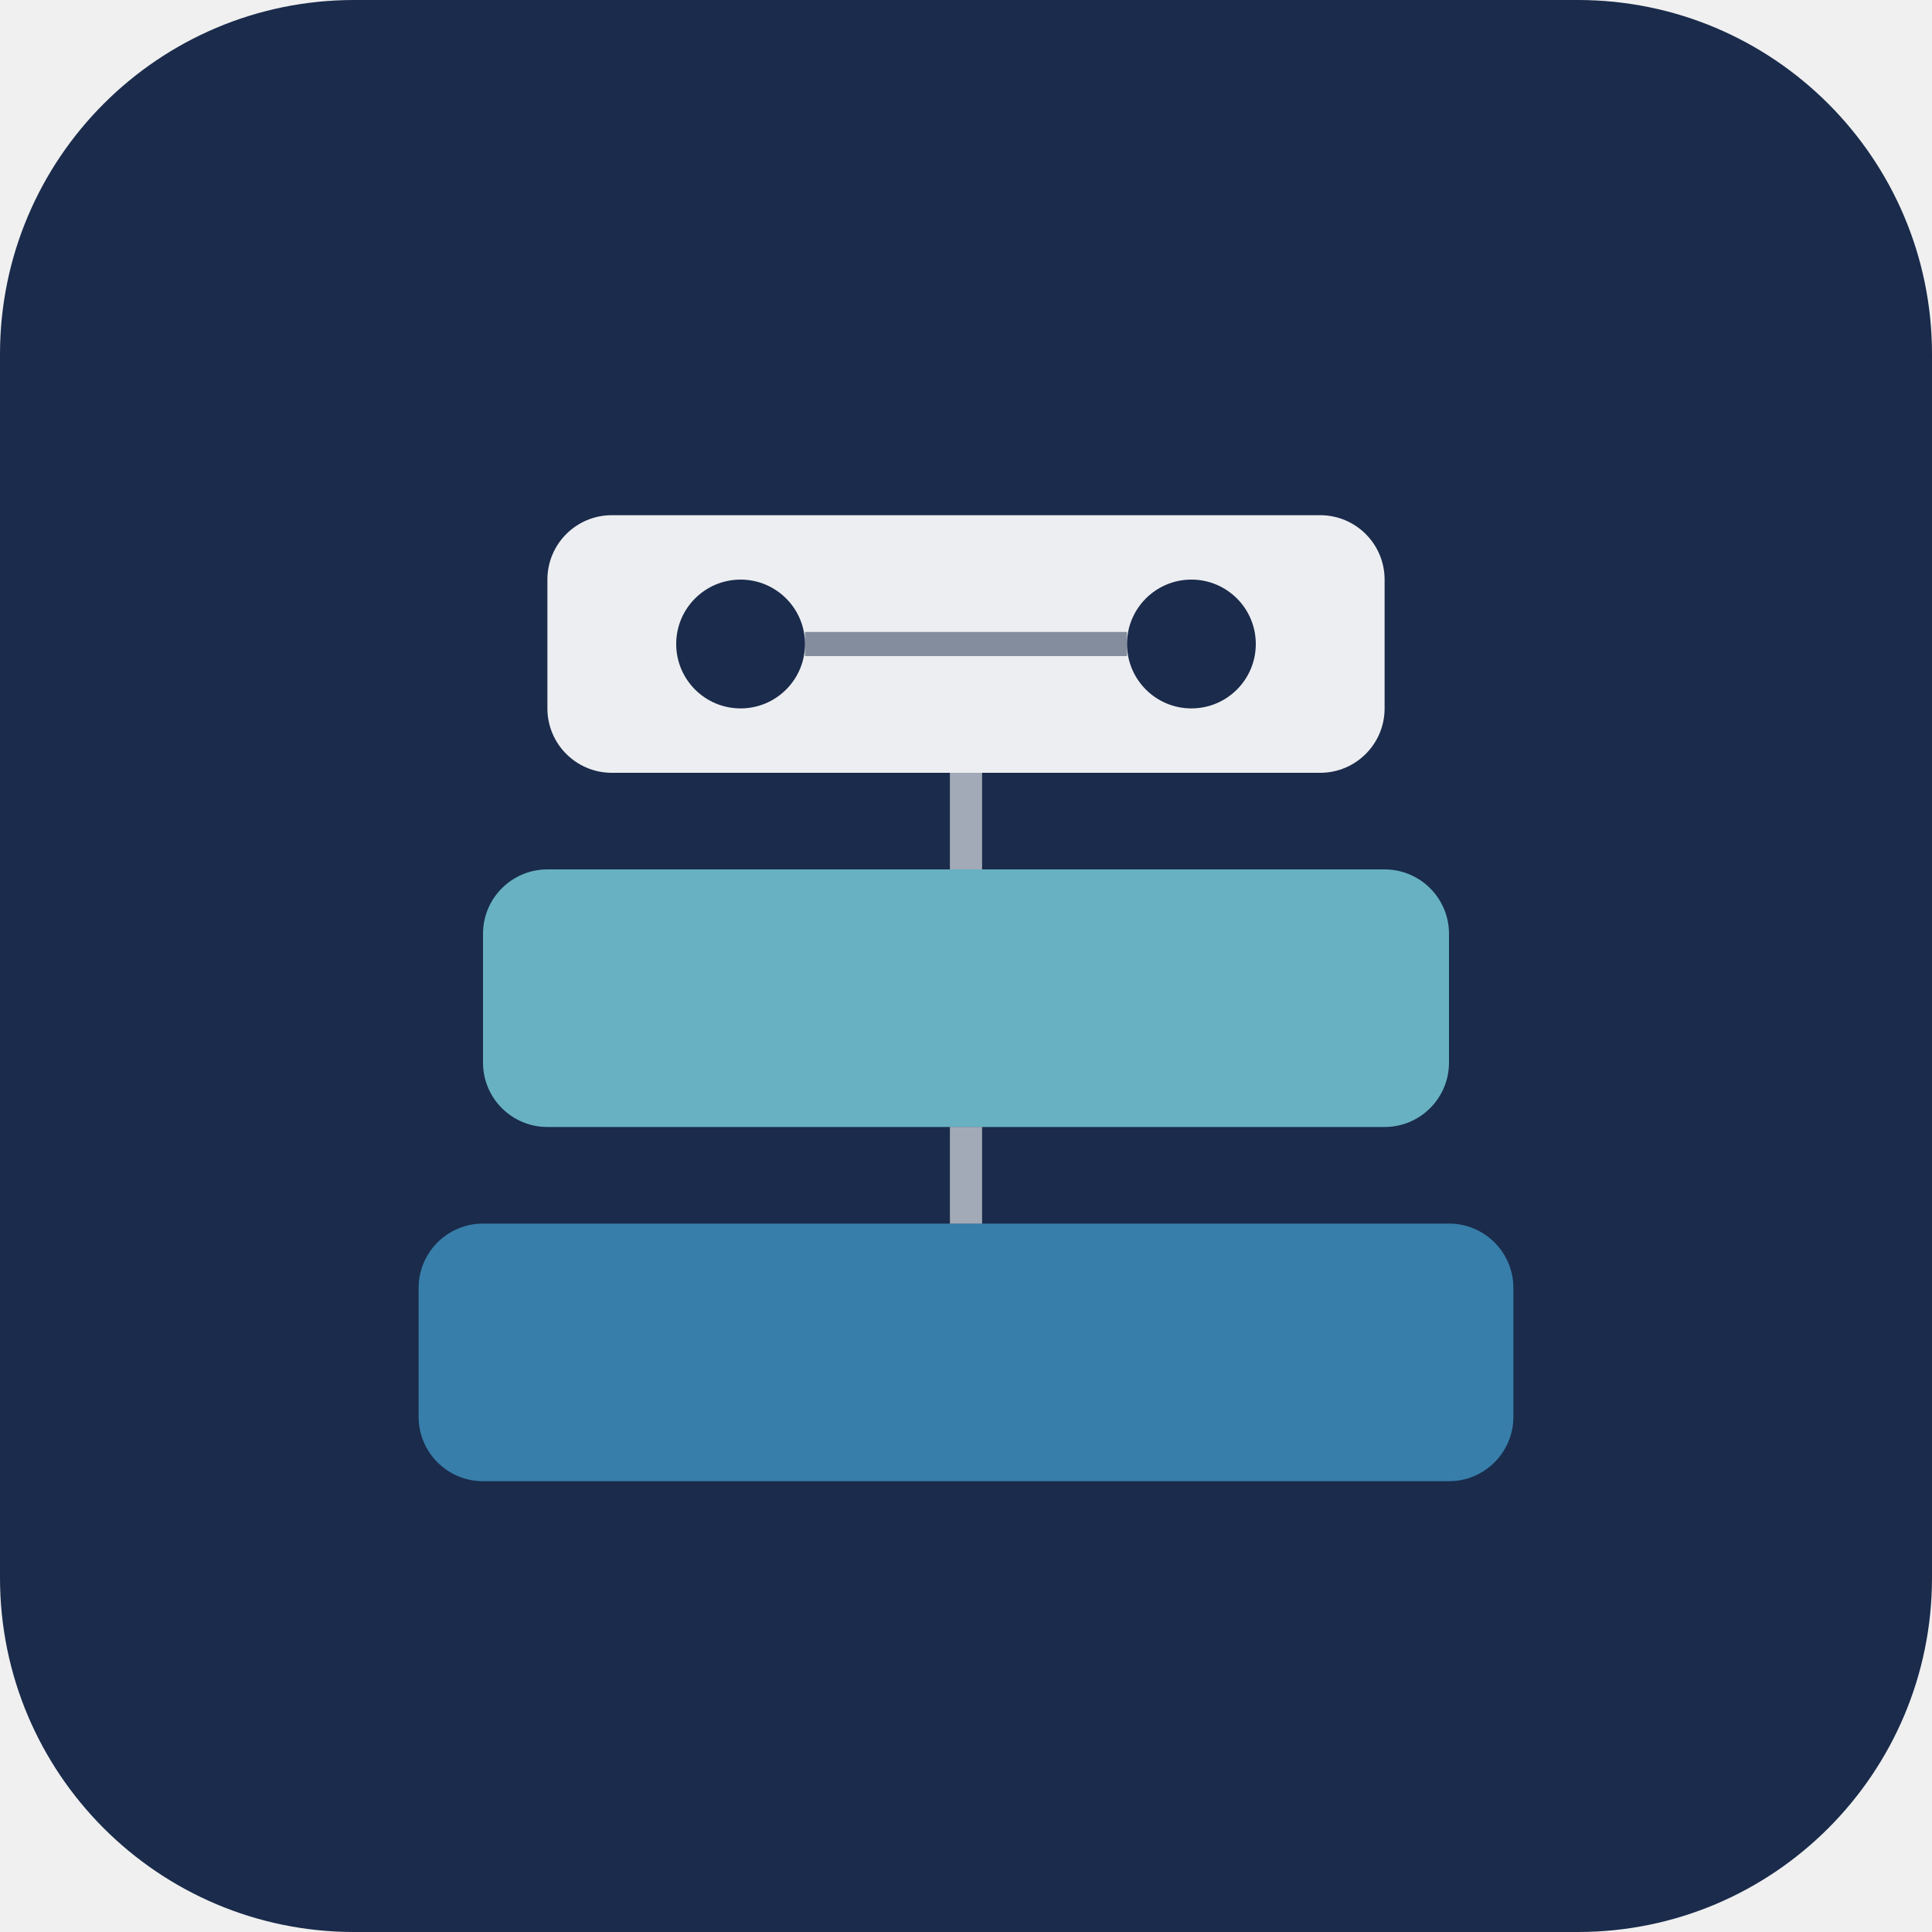
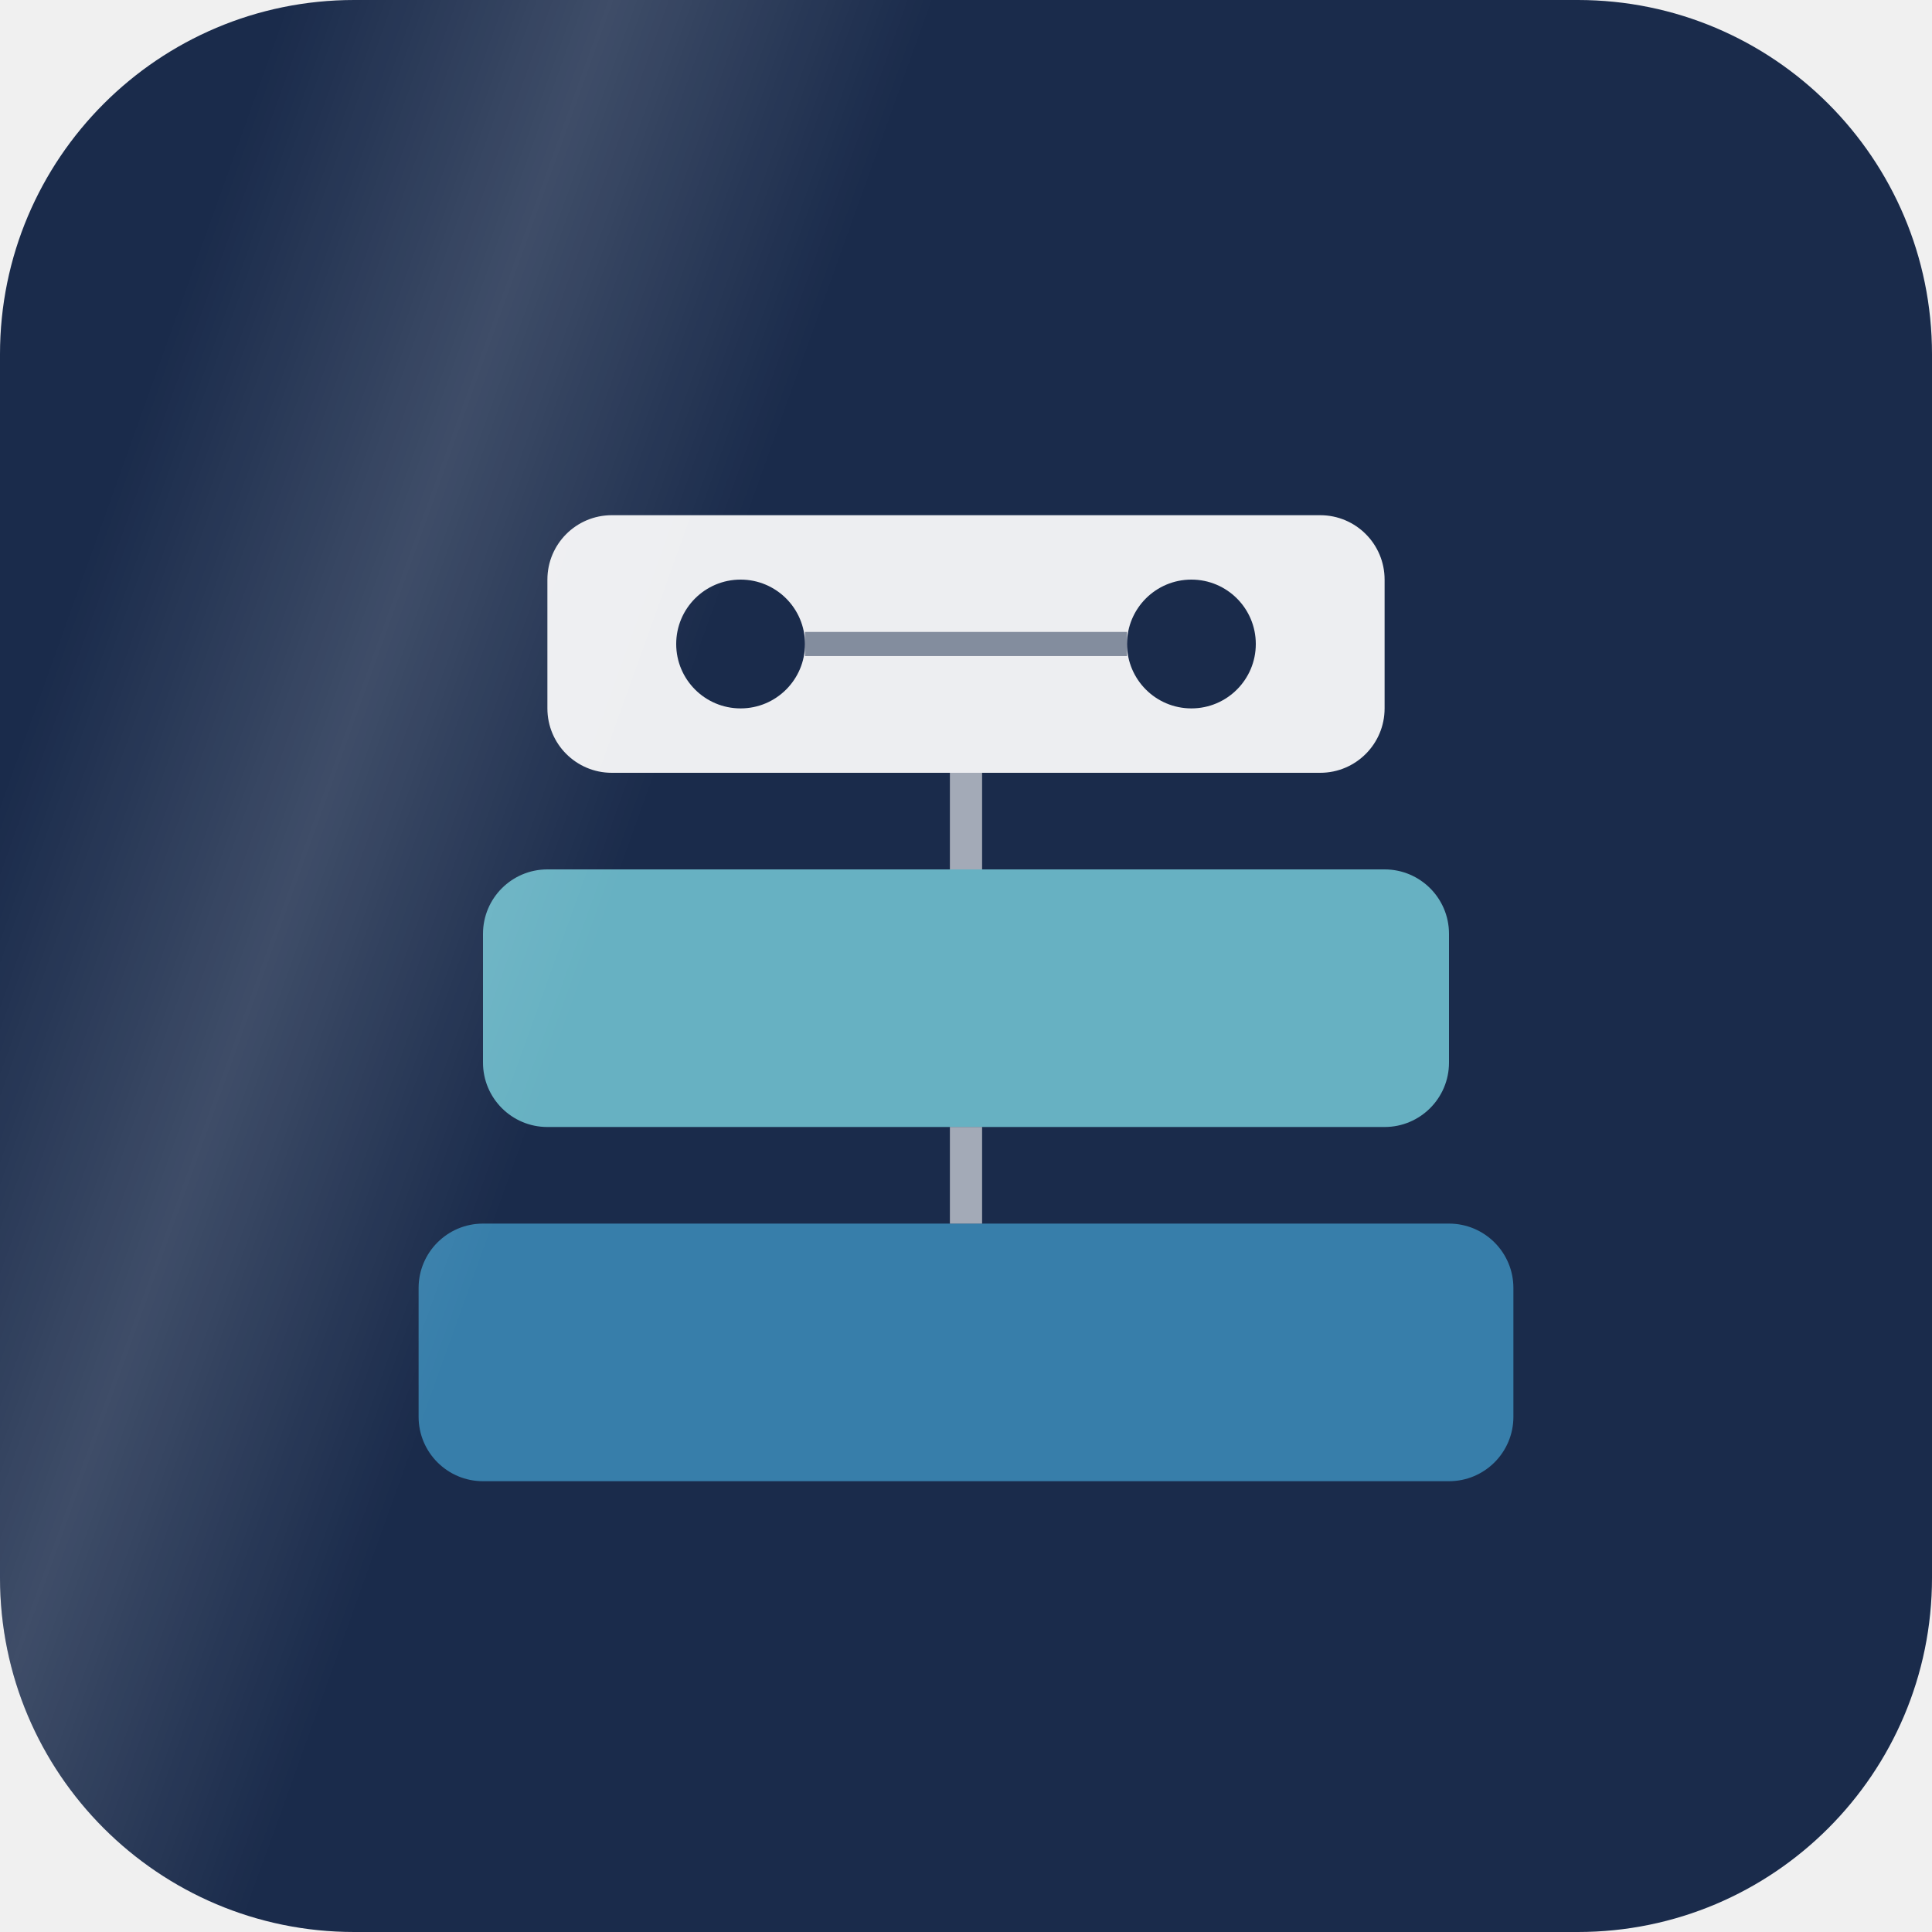
<svg xmlns="http://www.w3.org/2000/svg" viewBox="0 0 120 120" width="120" height="120">
+   <style>@keyframes tw{0%,100%{opacity:1}50%{opacity:.35}}@keyframes shine{0%,52%{transform:translateX(-80px)}100%{transform:translateX(200px)}}.tw{animation:tw 3.4s ease-in-out infinite}.shine{animation:shine 9s ease-in-out infinite;animation-delay:-8s}@media (prefers-reduced-motion: reduce){.tw,.shine{animation:none}.shine-g{display:none}}</style>
+   <defs>
+     <clipPath id="tile-clip">
+       <rect width="120" height="120" rx="22" />
+     </clipPath>
+     <linearGradient id="tile-shine" x1="0" x2="1" y1="0" y2="0">
+       <stop offset="0" stop-color="#fff" stop-opacity="0" />
+       <stop offset="0.5" stop-color="#fff" stop-opacity="0.16" />
+       <stop offset="1" stop-color="#fff" stop-opacity="0" />
+     </linearGradient>
+   </defs>
  <rect width="120" height="120" rx="22" fill="#1a2b4b" />
  <rect x="26" y="76" width="68" height="16" rx="4" fill="#4fc3f7" opacity="0.55" />
  <rect x="30" y="54" width="60" height="16" rx="4" fill="#80deea" opacity="0.75" />
  <rect x="34" y="32" width="52" height="16" rx="4" fill="#ffffff" opacity="0.92" />
  <line x1="60" y1="70" x2="60" y2="76" stroke="#ffffff" stroke-width="2" opacity="0.6" />
  <line x1="60" y1="48" x2="60" y2="54" stroke="#ffffff" stroke-width="2" opacity="0.6" />
-   <circle cx="46" cy="40" r="4" fill="#1a2b4b" />
-   <circle cx="74" cy="40" r="4" fill="#1a2b4b" />
+   <g class="tw" style="animation-delay:0.31s">
+     <circle cx="46" cy="40" r="4" fill="#1a2b4b" />
+   </g>
+   <g class="tw" style="animation-delay:0.74s">
+     <circle cx="74" cy="40" r="4" fill="#1a2b4b" />
+   </g>
  <line x1="50" y1="40" x2="70" y2="40" stroke="#1a2b4b" stroke-width="1.5" opacity="0.5" />
+   <g class="shine-g" clip-path="url(#tile-clip)">
+     <g transform="rotate(20 60 60)">
+       <rect class="shine" x="0" y="-30" width="38" height="180" fill="url(#tile-shine)" />
+     </g>
+   </g>
</svg>
